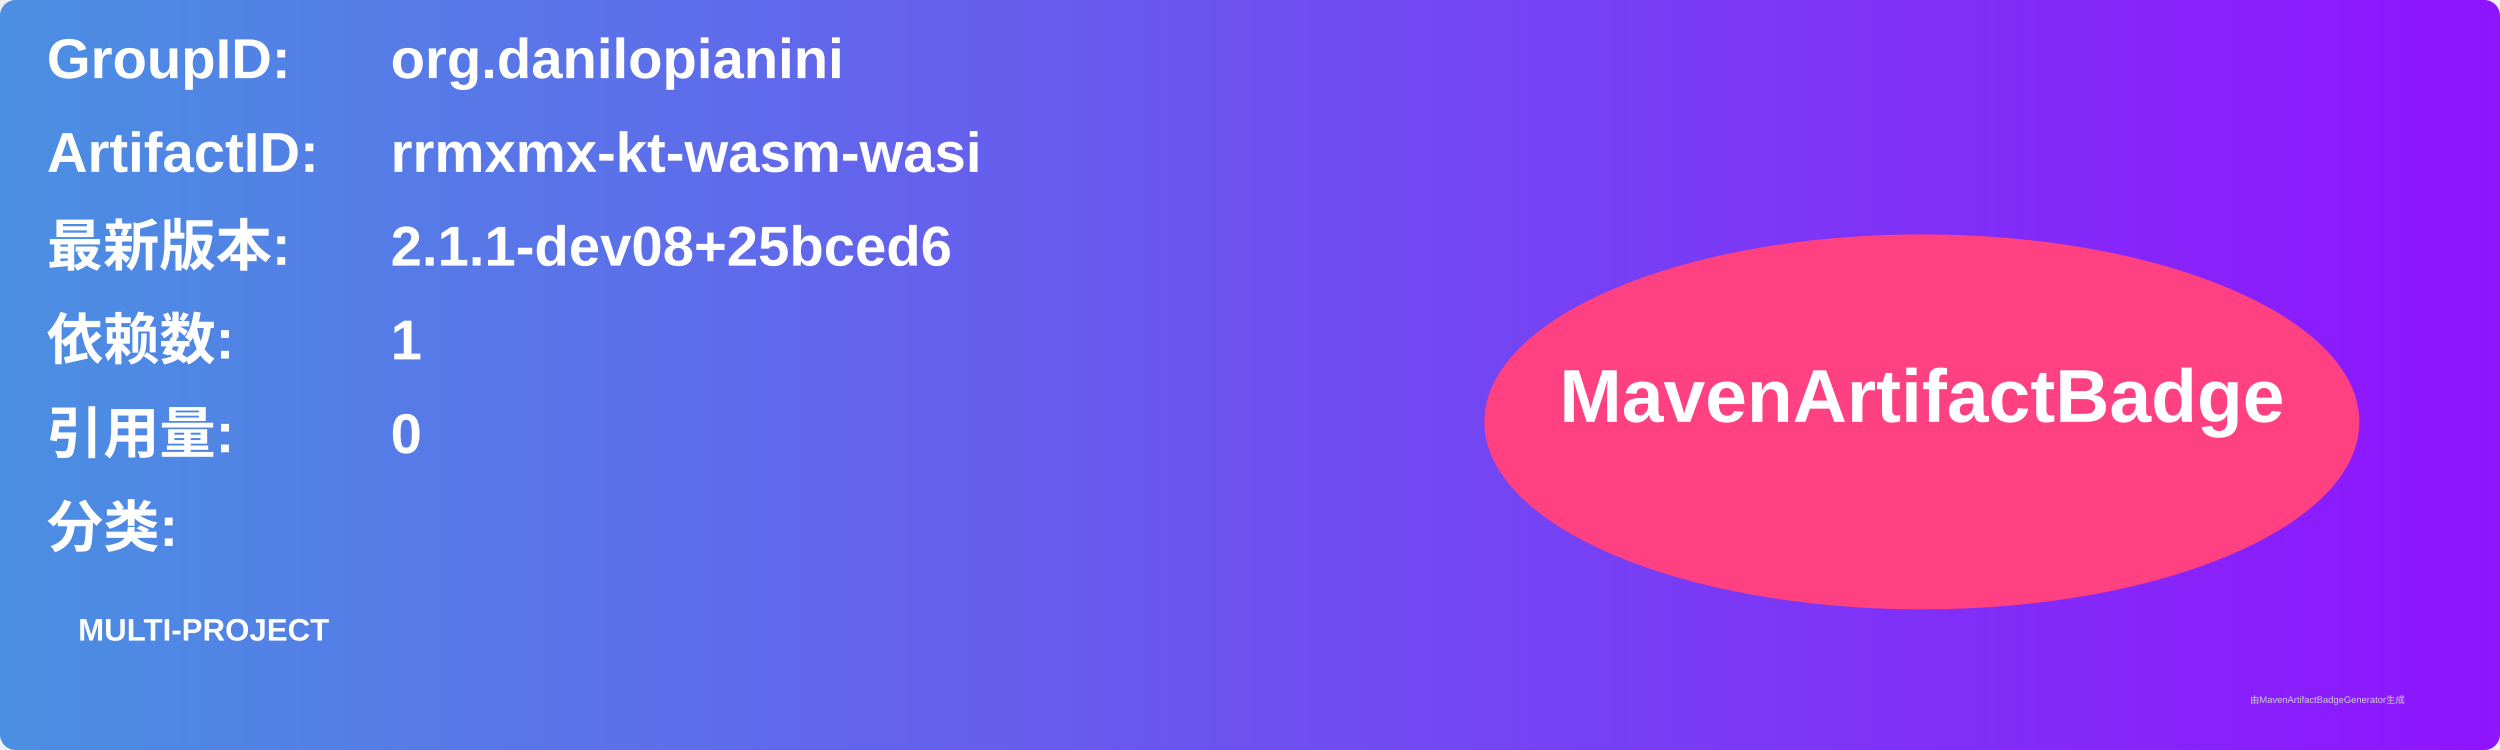
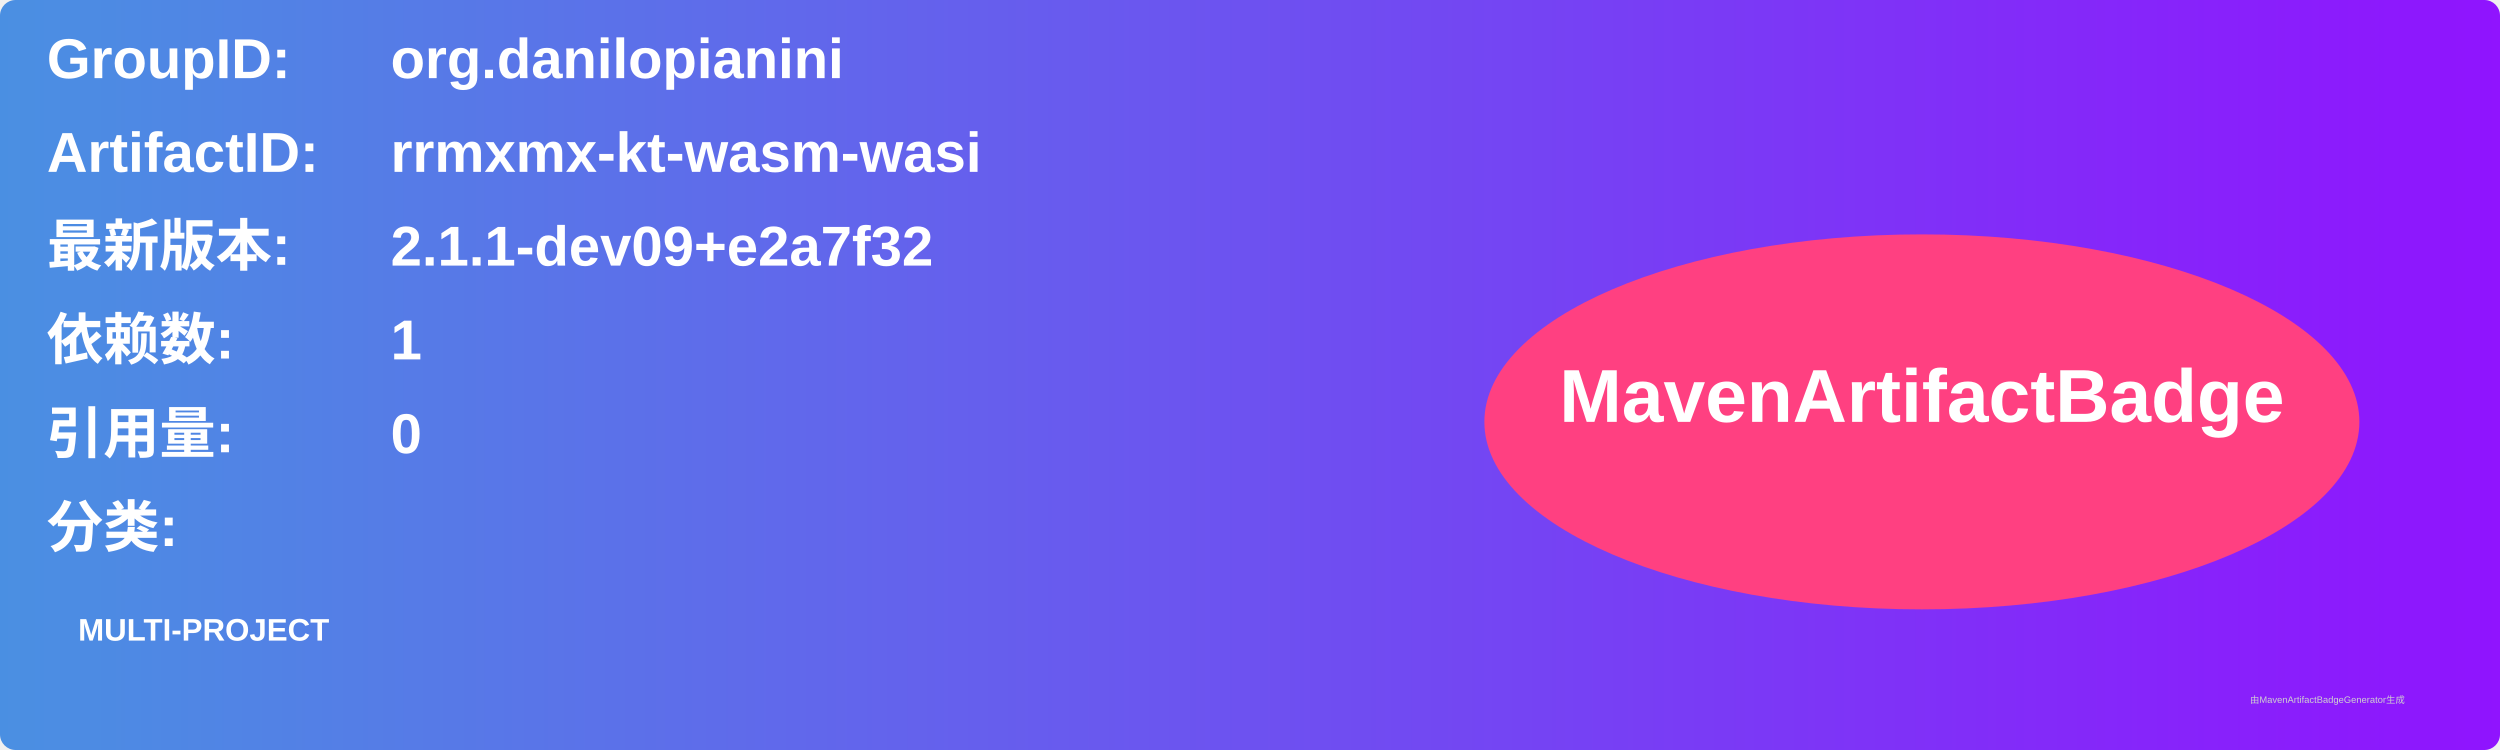
<svg xmlns="http://www.w3.org/2000/svg" width="800" height="240" viewBox="0 0 800 240">
  <linearGradient id="grad" x1="0%" y1="0%" x2="100%" y2="0%">
    <stop offset="0%" stop-color="#4a90e2" />
    <stop offset="100%" stop-color="#9013fe" />
  </linearGradient>
  <rect width="100%" height="100%" rx="5" ry="5" fill="url(#grad)" />
  <g transform="translate(15, 15)">
    <text x="0" y="10" font-family="Arial" font-size="18" fill="white" font-weight="bold" width="260">GroupID:</text>
    <text x="110" y="10" font-family="Arial" font-size="18" fill="white" font-weight="bold" width="460">org.danilopianini</text>
    <text x="0" y="40" font-family="Arial" font-size="18" fill="white" font-weight="bold" width="260">ArtifactID:</text>
    <text x="110" y="40" font-family="Arial" font-size="18" fill="white" font-weight="bold" width="460">rrmxmx-kt-wasm-wasi</text>
    <text x="0" y="70" font-family="Arial" font-size="18" fill="white" font-weight="bold">最新版本:</text>
    <text x="110" y="70" font-family="Arial" font-size="18" fill="white" font-weight="bold">
-       <tspan font-weight="bold">2.1.1-dev08+25bced6</tspan>
+       <tspan font-weight="bold">2.1.1-dev09+e2a7f32</tspan>
    </text>
    <text x="0" y="100" font-family="Arial" font-size="18" fill="white" font-weight="bold">依赖数: </text>
    <text x="110" y="100" font-family="Arial" font-size="18" fill="white">
      <tspan font-weight="bold">1</tspan>
    </text>
    <text x="0" y="130" font-family="Arial" font-size="18" fill="white" font-weight="bold">引用量: </text>
    <text x="110" y="130" font-family="Arial" font-size="18" fill="white">
      <tspan font-weight="bold">0</tspan>
    </text>
    <text x="0" y="160" font-family="Arial" font-size="18" fill="white" font-weight="bold">分类:</text>
    <text x="10" y="190" font-family="Arial" font-size="10" fill="white">
      <tspan font-weight="bold">MULTI-PROJECT</tspan>
    </text>
    <ellipse cx="600" cy="120" rx="140" ry="60" fill="#ff4081" />
    <text x="600" y="120" text-anchor="middle" font-family="Arial" font-size="24" fill="white" font-weight="bold">MavenArtifactBadge</text>
  </g>
  <text x="720" y="225" font-family="Arial" font-size="3" fill="#d0d0d0">由MavenArtifactBadgeGenerator生成</text>
</svg>
